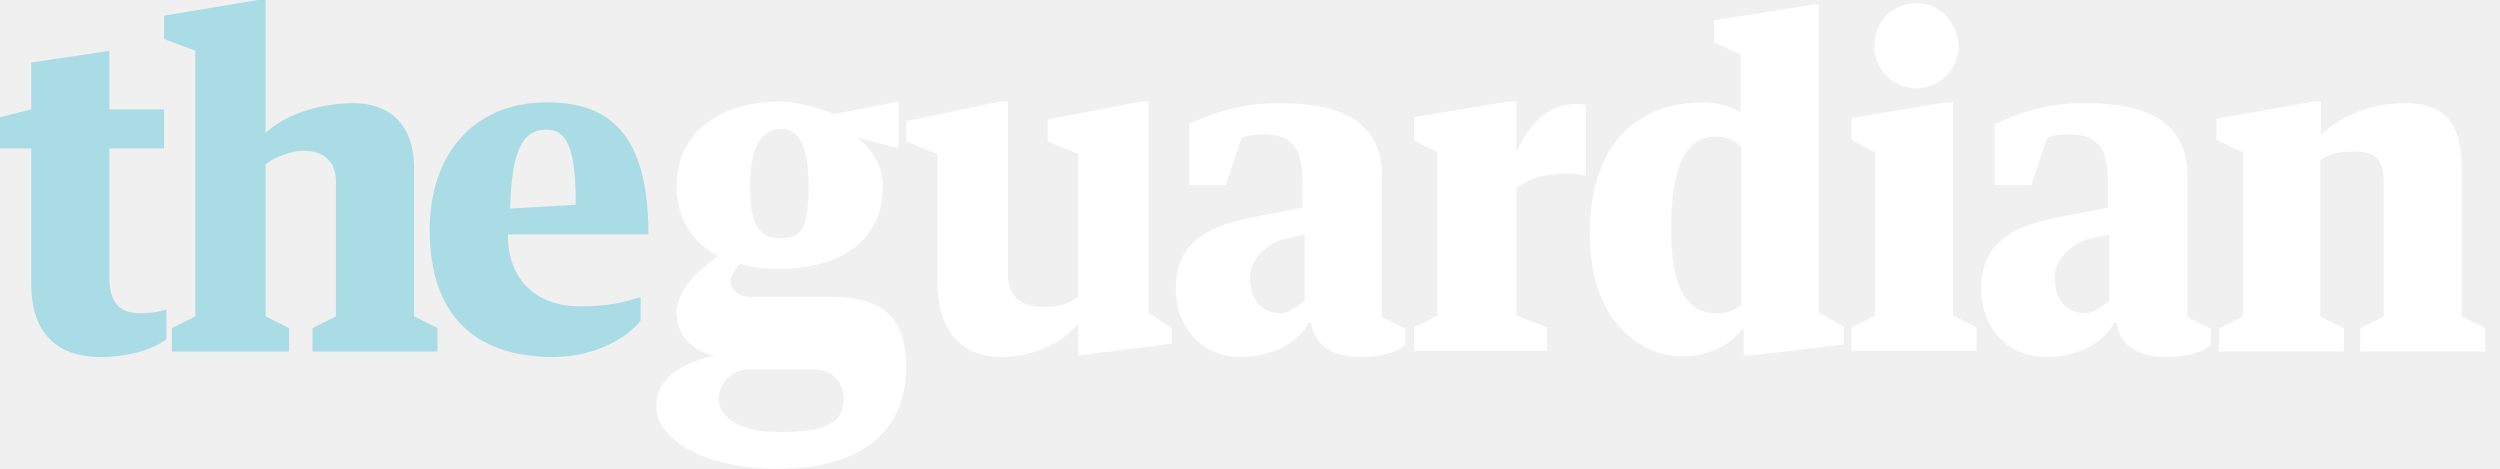
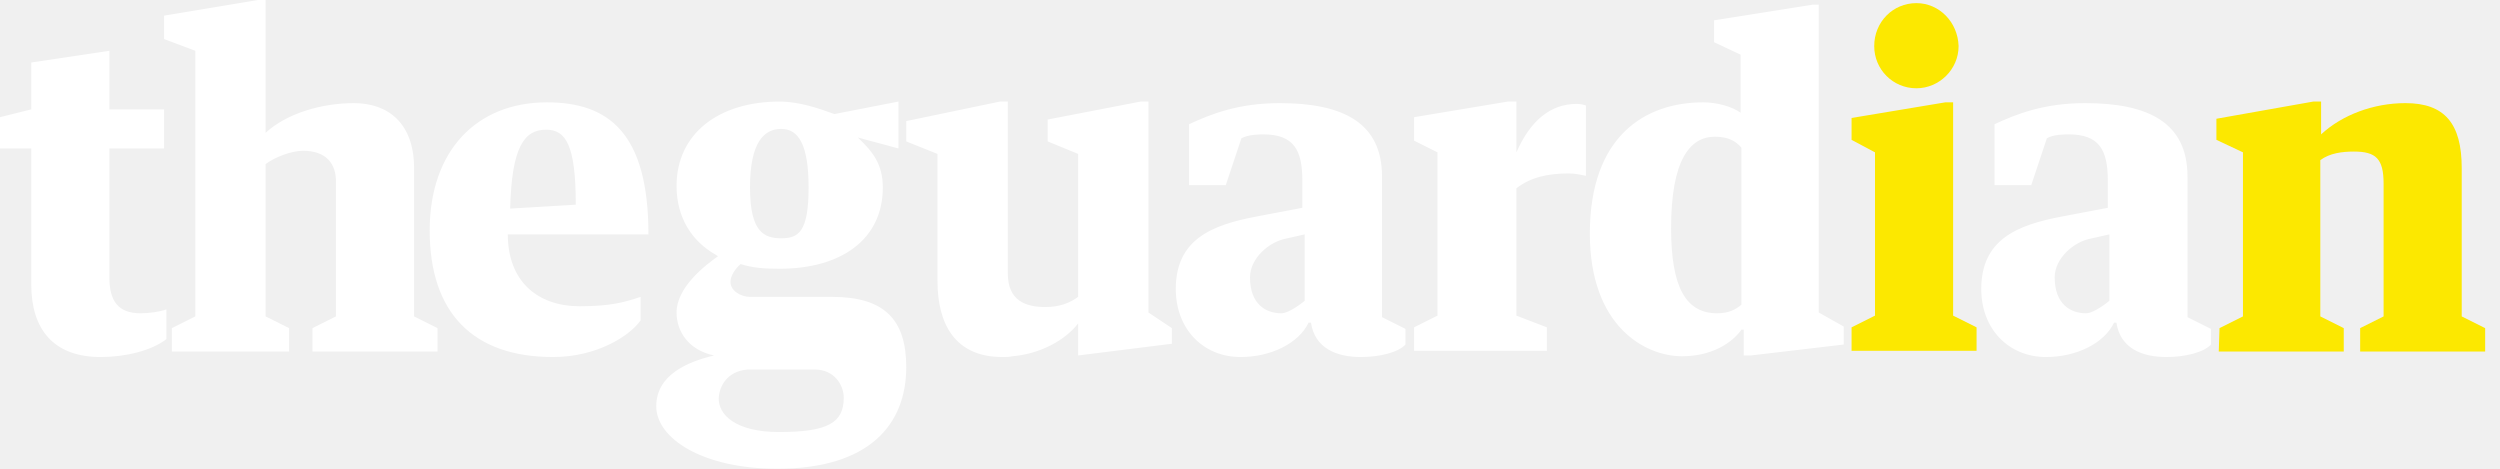
- <svg width="160" height="30" viewBox="0 0 320 60">
-   <path fill="#fff" d="M284 45h16v-3l-3-1.5v-20c1.2-.9 2.8-1.1 4.3-1.1 2.8 0 3.8.9 3.8 4.1v17l-3 1.5v3h16v-3l-3-1.5v-19c0-5.7-2.2-8.3-7.2-8.3-4.1 0-8.1 1.5-10.8 4v-4.2h-1l-12.4 2.2v2.7l3.4 1.6v21l-3 1.5-.1 3zm-38.7-44.6c-3 0-5.4 2.4-5.4 5.5 0 3 2.4 5.4 5.4 5.4 2.9 0 5.4-2.4 5.4-5.4-.1-3.1-2.5-5.5-5.4-5.5zm-8.3 14.7v2.8l3 1.6v20.9l-3 1.5v3h16v-3l-3-1.5v-27.3h-1l-12 2zm-14.1 23.9c-.7.6-1.6 1.1-3.1 1.1-4 0-5.9-3.3-5.9-10.9 0-8.7 2.4-11.7 5.6-11.7 1.8 0 2.7.6 3.4 1.4v20.1zm0-24.5c-1.2-.9-3.2-1.4-4.9-1.4-7.4 0-14.5 4.3-14.5 16.8 0 11.9 7.1 15.7 11.8 15.7 3.8 0 6.4-1.7 7.6-3.4h.3v3.3h.9l11.9-1.4v-2.3l-3.2-1.8v-39.4h-.8l-12.6 2v2.8l3.4 1.6v7.5h.1zm-41.9 3.5l3 1.5v20.9l-3 1.5v3h17v-3l-3.9-1.5v-16.3c1.8-1.4 4-1.9 6.7-1.9.9 0 1.6.2 2.2.3v-9c-.3-.1-.7-.2-1.2-.2-3.3 0-5.9 2.1-7.7 6.2v-6.5h-1.1l-12 2v3zm-19.3-.8c3.9 0 5 2 5 5.9v3.5l-5.8 1.1c-5.9 1.1-10.4 3-10.4 9.3 0 5.1 3.5 8.7 8.3 8.7 3.8 0 7.4-1.7 8.7-4.4h.3c.5 3.3 3.3 4.4 6.4 4.4 2.4 0 4.8-.6 5.7-1.6v-2l-3-1.5v-18c0-6.9-5-9.4-13.1-9.4-5.3 0-8.8 1.4-11.6 2.7v7.8h4.7l2-6c.9-.5 2.4-.5 2.8-.5zm2.3 22.9c-1.9 0-4-1.1-4-4.6 0-2.4 2.4-4.6 4.8-5l2.2-.5v8.5s-1.9 1.6-3 1.6zm100.8-22.9c3.9 0 5 2 5 5.9v3.5l-5.8 1.1c-5.9 1.1-10.4 3-10.4 9.3 0 5.1 3.5 8.7 8.3 8.7 3.8 0 7.4-1.7 8.7-4.4h.3c.5 3.3 3.3 4.4 6.4 4.4 2.4 0 4.8-.6 5.7-1.6v-2l-3-1.5v-18c0-6.9-5-9.4-13.1-9.4-5.3 0-8.8 1.4-11.6 2.7v7.8h4.7l2-6c.8-.5 2.3-.5 2.8-.5zm2.2 22.9c-1.9 0-4-1.1-4-4.6 0-2.4 2.4-4.6 4.8-5l2.2-.5v8.5s-1.9 1.6-3 1.6zm-138.7 5.6c.4 0 .9 0 1.3-.1 3.5-.3 6.7-2 8.4-4.2v4.1l12-1.5v-2l-3-2v-27h-1l-11.9 2.3v2.8l3.9 1.6v18.3c-1.1.8-2.4 1.3-4.2 1.3-2.5 0-4.8-.8-4.8-4.3v-22h-1l-12 2.5v2.6l4 1.6v16.3c0 5.4 2.2 9.7 8.3 9.7zm-32.3-7.7c-1.2 0-2.5-.8-2.5-1.9 0-.8.6-1.7 1.3-2.3 1.6.5 3 .6 5 .6 7.8 0 13.2-3.7 13.2-10.4 0-3-1.3-4.6-3.2-6.4l5.2 1.4v-6l-8.2 1.6c-1.9-.7-4.5-1.6-7-1.6-7.8 0-13.2 4.1-13.2 10.8 0 4.1 2 7.1 5 8.8l.3.2c-1.7 1.2-5.3 4-5.3 7.2 0 2.4 1.5 4.8 4.8 5.5-3.4.8-7.4 2.5-7.4 6.5 0 4.1 5.9 8 15.5 8 11.8 0 16.5-5.7 16.5-13 0-6.1-2.8-9-9.5-9h-10.5zm7.5-14c0 5.7-1.3 6.5-3.5 6.5s-4-.8-4-6.5c0-5.8 1.8-7.5 4-7.5s3.5 2 3.5 7.5zm-11.5 26.9c.1-1.5 1.1-3.4 3.7-3.6h8.6c2.5 0 3.7 2 3.7 3.6 0 3.2-2 4.4-8.3 4.4-5.5 0-7.8-2.2-7.7-4.4z" />
-   <path fill="#AADCE6" d="M83 30c0-13-5.1-16.9-13-16.9-9 0-15 6.2-15 16.4 0 10.5 5.5 16.2 15.8 16.2 5.6 0 9.8-2.7 11.2-4.7v-3c-2.1.7-3.9 1.2-7.8 1.2-5.4 0-9.2-3.2-9.2-9.2h18zm-13.1-13.4c2.5 0 3.8 1.9 3.8 9.6l-8.4.5c.2-7.9 1.8-10.1 4.6-10.1zm-32.9 28.4v-3l-3-1.5v-19.5c1.2-.9 3.3-1.7 4.8-1.7 2.8 0 4.3 1.5 4.2 4.2v17l-3 1.5v3h16v-3l-3-1.5v-19c0-5.7-3.3-8.3-7.7-8.3-4.1 0-8.6 1.3-11.3 3.8v-17h-1l-12 2v3l4 1.5v34l-3 1.5v3h15zm-33-8.6c0 5.7 2.8 9.3 8.9 9.3 3.1 0 6.5-.8 8.4-2.3v-3.8c-.8.3-2.2.5-3.3.5-2.9 0-4-1.6-4-4.6v-16.5h7v-5h-7v-7.5l-10 1.5v6l-4 1v4h4v17.4z" />
+ <svg xmlns="http://www.w3.org/2000/svg" width="160" height="30" viewBox="0 0 320 60">
+   <path d="M237 15.1v2.8l3 1.6v20.9l-3 1.5v3h16v-3l-3-1.5V13.1h-1l-12 2zM245.3.4c-3 0-5.4 2.4-5.4 5.5 0 3 2.4 5.4 5.4 5.4 2.9 0 5.4-2.4 5.4-5.4-.1-3.1-2.5-5.5-5.4-5.5zM284 45h16v-3l-3-1.5v-20c1.2-.9 2.8-1.1 4.3-1.1 2.8 0 3.8.9 3.8 4.1v17l-3 1.5v3h16v-3l-3-1.5v-19c0-5.7-2.2-8.3-7.2-8.3-4.1 0-8.1 1.5-10.8 4V13h-1l-12.4 2.2v2.7l3.4 1.6v21l-3 1.5-.1 3z" fill="#fce800" />
+   <path d="M92 50.9c.1-1.5 1.1-3.4 3.7-3.6h8.6c2.5 0 3.7 2 3.7 3.6 0 3.2-2 4.4-8.3 4.4-5.5 0-7.8-2.2-7.7-4.4zM103.5 24c0 5.7-1.3 6.5-3.5 6.5s-4-.8-4-6.5c0-5.8 1.8-7.5 4-7.5s3.5 2 3.5 7.5zM96 38c-1.2 0-2.5-.8-2.5-1.9 0-.8.6-1.7 1.3-2.3 1.6.5 3 .6 5 .6 7.8 0 13.2-3.7 13.2-10.4 0-3-1.3-4.6-3.2-6.4L115 19v-6l-8.2 1.6c-1.9-.7-4.5-1.6-7-1.6-7.8 0-13.2 4.1-13.2 10.8 0 4.1 2 7.1 5 8.8l.3.2c-1.7 1.2-5.3 4-5.3 7.2 0 2.4 1.5 4.8 4.8 5.5C88 46.3 84 48 84 52c0 4.1 5.9 8 15.5 8 11.8 0 16.5-5.7 16.5-13 0-6.1-2.8-9-9.5-9H96zm32.3 7.7c.4 0 .9 0 1.3-.1 3.5-.3 6.7-2 8.4-4.2v4.1l12-1.5v-2l-3-2V13h-1l-11.9 2.3v2.8l3.9 1.6V38c-1.1.8-2.4 1.3-4.2 1.3-2.5 0-4.8-.8-4.8-4.3V13h-1l-12 2.5v2.6l4 1.6V36c0 5.4 2.2 9.7 8.3 9.7zM267 40.1c-1.9 0-4-1.1-4-4.6 0-2.4 2.4-4.6 4.8-5l2.2-.5v8.5s-1.9 1.6-3 1.6zm-2.2-22.9c3.9 0 5 2 5 5.9v3.5l-5.8 1.1c-5.9 1.1-10.4 3-10.4 9.3 0 5.1 3.5 8.7 8.3 8.7 3.8 0 7.4-1.7 8.7-4.4h.3c.5 3.3 3.3 4.4 6.4 4.4 2.4 0 4.8-.6 5.7-1.6v-2l-3-1.5v-18c0-6.9-5-9.4-13.1-9.4-5.3 0-8.8 1.4-11.6 2.7v7.8h4.7l2-6c.8-.5 2.3-.5 2.8-.5zM164 40.1c-1.9 0-4-1.1-4-4.6 0-2.4 2.4-4.6 4.8-5l2.2-.5v8.5s-1.9 1.6-3 1.6zm-2.3-22.9c3.9 0 5 2 5 5.9v3.5l-5.8 1.1c-5.9 1.1-10.4 3-10.4 9.3 0 5.1 3.5 8.7 8.3 8.7 3.8 0 7.4-1.7 8.7-4.4h.3c.5 3.3 3.3 4.4 6.4 4.4 2.4 0 4.8-.6 5.7-1.6v-2l-3-1.5v-18c0-6.9-5-9.4-13.1-9.4-5.3 0-8.8 1.4-11.6 2.7v7.8h4.7l2-6c.9-.5 2.4-.5 2.8-.5zm19.3.8l3 1.5v20.9l-3 1.5v3h17v-3l-3.9-1.5V24.1c1.8-1.4 4-1.9 6.7-1.9.9 0 1.6.2 2.2.3v-9c-.3-.1-.7-.2-1.2-.2-3.3 0-5.9 2.1-7.7 6.2V13H193l-12 2v3zm41.9-3.5c-1.2-.9-3.2-1.4-4.9-1.4-7.4 0-14.5 4.3-14.5 16.8 0 11.9 7.1 15.7 11.8 15.7 3.8 0 6.4-1.7 7.6-3.4h.3v3.3h.9l11.9-1.4v-2.3l-3.2-1.8V.6h-.8l-12.6 2v2.8l3.4 1.6v7.5h.1zm0 24.5c-.7.6-1.6 1.1-3.1 1.1-4 0-5.9-3.3-5.9-10.9 0-8.7 2.4-11.7 5.6-11.7 1.8 0 2.7.6 3.4 1.4V39z" fill="#fff" />
+   <path fill="#fff" d="M83 30c0-13-5.1-16.9-13-16.9-9 0-15 6.2-15 16.4 0 10.5 5.5 16.2 15.8 16.2 5.6 0 9.8-2.7 11.2-4.7v-3c-2.1.7-3.9 1.2-7.8 1.2-5.4 0-9.2-3.2-9.2-9.2h18zM69.9 16.6c2.5 0 3.8 1.9 3.8 9.6l-8.4.5c.2-7.9 1.8-10.1 4.6-10.1zM37 45v-3l-3-1.5V21c1.2-.9 3.3-1.7 4.8-1.7 2.8 0 4.3 1.5 4.2 4.2v17L40 42v3h16v-3l-3-1.5v-19c0-5.7-3.3-8.3-7.7-8.3-4.1 0-8.6 1.3-11.3 3.8V0h-1L21 2v3l4 1.5v34L22 42v3h15zM4 36.4c0 5.7 2.8 9.3 8.9 9.3 3.1 0 6.5-.8 8.4-2.3v-3.8c-.8.3-2.2.5-3.3.5-2.9 0-4-1.6-4-4.6V19h7v-5h-7V6.5L4 8v6l-4 1v4h4v17.4z" />
</svg>
